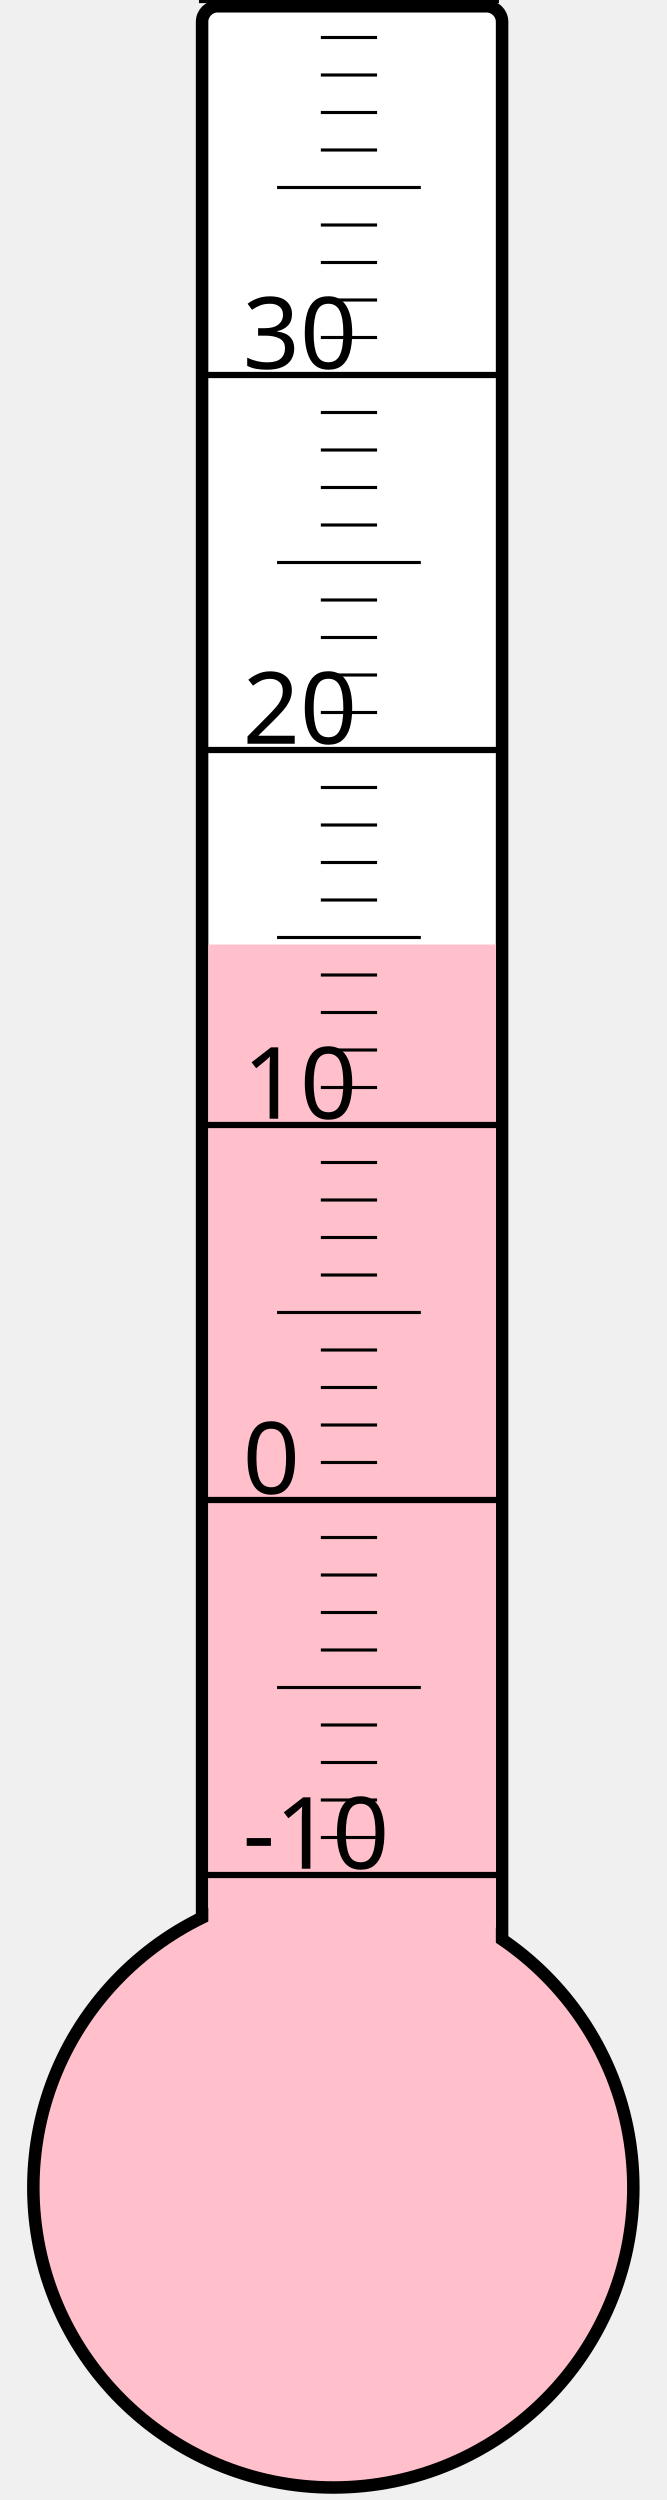
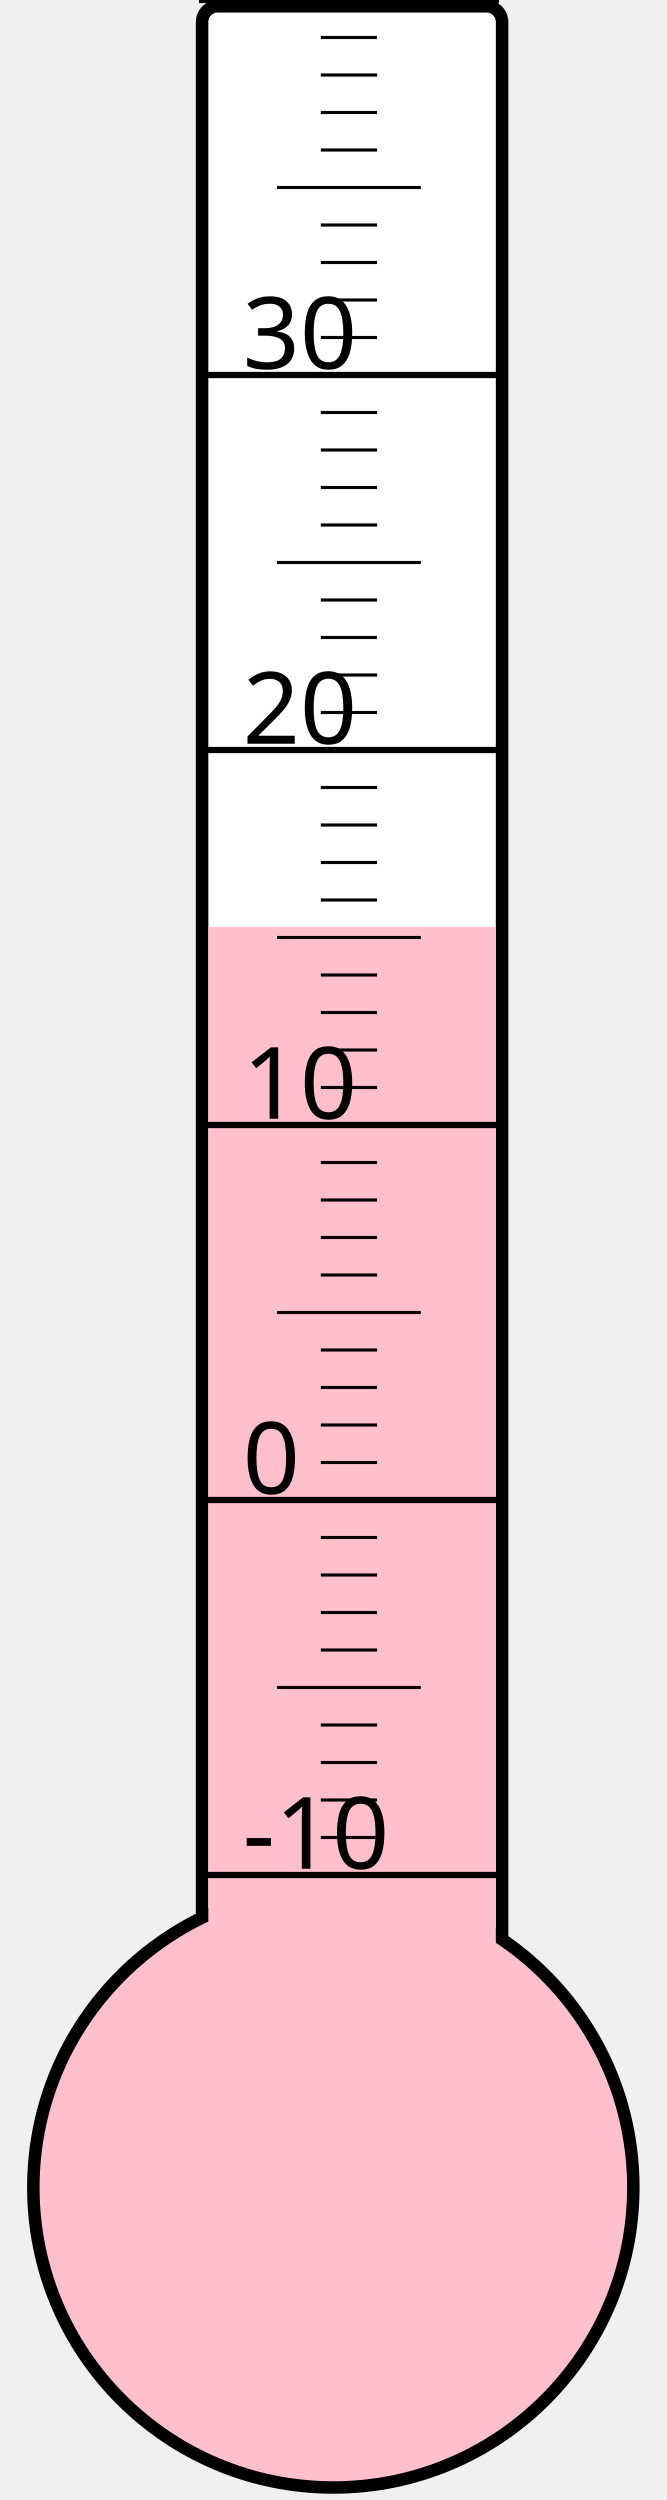
<svg xmlns="http://www.w3.org/2000/svg" width="40px" height="150px" viewBox="0 0 200 800">
  <rect width="200" height="800" x="0" y="0" style="fill: #ffffeb; fill-opacity: 0;" />
  <rect width="96" height="680" x="58" y="2" rx="5" ry="5" style="fill: white; fill-opacity: 1; stroke: black; stroke-width: 4;" />
  <circle cx="100" cy="700" r="96" style="fill: pink; stroke: black; stroke-width: 4;" />
-   <rect width="92" height="397.75" x="60" y="302.25" style="fill: pink; fill-opacity: 1; stroke-width: 0;" />
+   <rect width="92" height="403.375" x="60" y="296.625" style="fill: pink; fill-opacity: 1; stroke-width: 0;" />
  <text x="71" y="598" style="font-family: sans-serif; font-size: 24pt;">-10</text>
  <text x="71" y="478" style="font-family: sans-serif; font-size: 24pt;">0</text>
  <text x="71" y="358" style="font-family: sans-serif; font-size: 24pt;">10</text>
  <text x="71" y="238" style="font-family: sans-serif; font-size: 24pt;">20</text>
  <text x="71" y="118" style="font-family: sans-serif; font-size: 24pt;">30</text>
  <g style="stroke: black;">
    <line x1="57" y1="600" x2="153" y2="600" style="stroke-width: 2;" />
    <line x1="96" y1="588" x2="114" y2="588" style="stroke-width: 1;" />
    <line x1="96" y1="576" x2="114" y2="576" style="stroke-width: 1;" />
    <line x1="96" y1="564" x2="114" y2="564" style="stroke-width: 1;" />
    <line x1="96" y1="552" x2="114" y2="552" style="stroke-width: 1;" />
    <line x1="82" y1="540" x2="128" y2="540" style="stroke-width: 1;" />
    <line x1="96" y1="528" x2="114" y2="528" style="stroke-width: 1;" />
    <line x1="96" y1="516" x2="114" y2="516" style="stroke-width: 1;" />
    <line x1="96" y1="504" x2="114" y2="504" style="stroke-width: 1;" />
    <line x1="96" y1="492" x2="114" y2="492" style="stroke-width: 1;" />
    <line x1="57" y1="480" x2="153" y2="480" style="stroke-width: 2;" />
    <line x1="96" y1="468" x2="114" y2="468" style="stroke-width: 1;" />
    <line x1="96" y1="456" x2="114" y2="456" style="stroke-width: 1;" />
    <line x1="96" y1="444" x2="114" y2="444" style="stroke-width: 1;" />
    <line x1="96" y1="432" x2="114" y2="432" style="stroke-width: 1;" />
    <line x1="82" y1="420" x2="128" y2="420" style="stroke-width: 1;" />
    <line x1="96" y1="408" x2="114" y2="408" style="stroke-width: 1;" />
    <line x1="96" y1="396" x2="114" y2="396" style="stroke-width: 1;" />
    <line x1="96" y1="384" x2="114" y2="384" style="stroke-width: 1;" />
    <line x1="96" y1="372" x2="114" y2="372" style="stroke-width: 1;" />
    <line x1="57" y1="360" x2="153" y2="360" style="stroke-width: 2;" />
    <line x1="96" y1="348" x2="114" y2="348" style="stroke-width: 1;" />
    <line x1="96" y1="336" x2="114" y2="336" style="stroke-width: 1;" />
    <line x1="96" y1="324" x2="114" y2="324" style="stroke-width: 1;" />
    <line x1="96" y1="312" x2="114" y2="312" style="stroke-width: 1;" />
    <line x1="82" y1="300" x2="128" y2="300" style="stroke-width: 1;" />
    <line x1="96" y1="288" x2="114" y2="288" style="stroke-width: 1;" />
    <line x1="96" y1="276" x2="114" y2="276" style="stroke-width: 1;" />
    <line x1="96" y1="264" x2="114" y2="264" style="stroke-width: 1;" />
    <line x1="96" y1="252" x2="114" y2="252" style="stroke-width: 1;" />
    <line x1="57" y1="240" x2="153" y2="240" style="stroke-width: 2;" />
    <line x1="96" y1="228" x2="114" y2="228" style="stroke-width: 1;" />
    <line x1="96" y1="216" x2="114" y2="216" style="stroke-width: 1;" />
    <line x1="96" y1="204" x2="114" y2="204" style="stroke-width: 1;" />
    <line x1="96" y1="192" x2="114" y2="192" style="stroke-width: 1;" />
    <line x1="82" y1="180" x2="128" y2="180" style="stroke-width: 1;" />
    <line x1="96" y1="168" x2="114" y2="168" style="stroke-width: 1;" />
    <line x1="96" y1="156" x2="114" y2="156" style="stroke-width: 1;" />
    <line x1="96" y1="144" x2="114" y2="144" style="stroke-width: 1;" />
    <line x1="96" y1="132" x2="114" y2="132" style="stroke-width: 1;" />
    <line x1="57" y1="120" x2="153" y2="120" style="stroke-width: 2;" />
    <line x1="96" y1="108" x2="114" y2="108" style="stroke-width: 1;" />
    <line x1="96" y1="96" x2="114" y2="96" style="stroke-width: 1;" />
    <line x1="96" y1="84" x2="114" y2="84" style="stroke-width: 1;" />
    <line x1="96" y1="72" x2="114" y2="72" style="stroke-width: 1;" />
    <line x1="82" y1="60" x2="128" y2="60" style="stroke-width: 1;" />
    <line x1="96" y1="48" x2="114" y2="48" style="stroke-width: 1;" />
    <line x1="96" y1="36" x2="114" y2="36" style="stroke-width: 1;" />
    <line x1="96" y1="24" x2="114" y2="24" style="stroke-width: 1;" />
    <line x1="96" y1="12" x2="114" y2="12" style="stroke-width: 1;" />
    <line x1="57" y1="0" x2="153" y2="0" style="stroke-width: 2;" />
  </g>
</svg>
